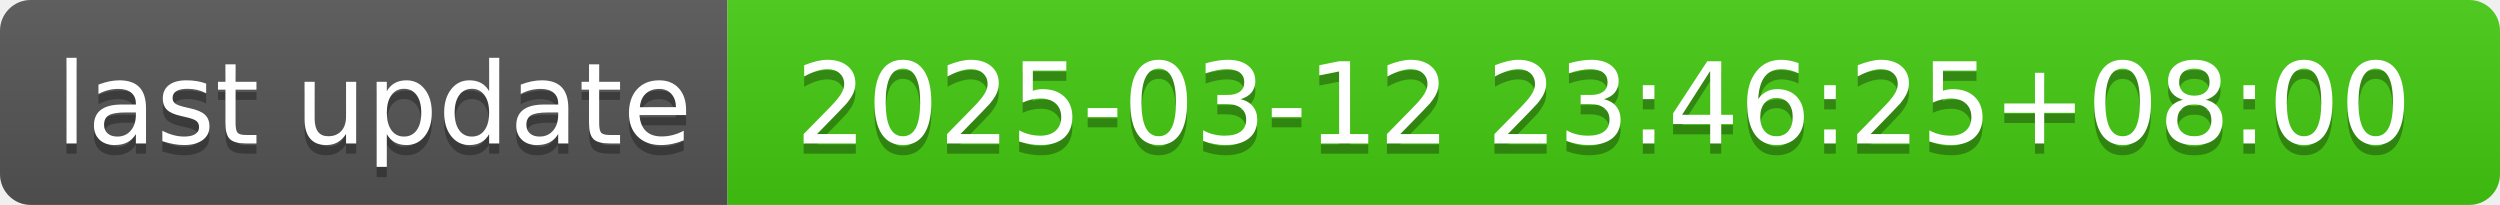
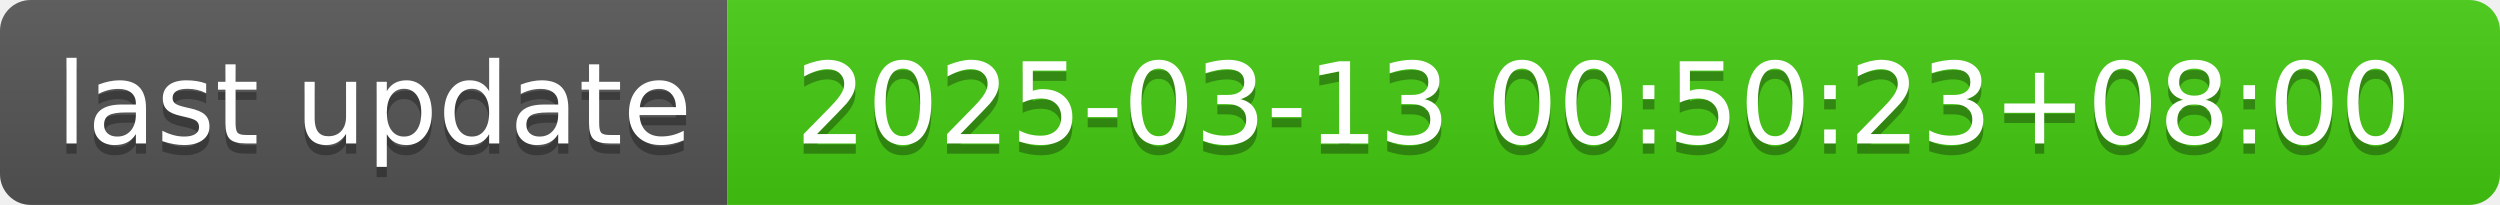
- <svg xmlns="http://www.w3.org/2000/svg" width="244" height="20" role="img" aria-label="last update: 2025-03-12 23:46:25+08:00">
+ <svg xmlns="http://www.w3.org/2000/svg" width="244" height="20" role="img" aria-label="last update: 2025-03-13 00:50:23+08:00">
  <linearGradient id="s" x2="0" y2="100%">
    <stop offset="0" stop-color="#bbb" stop-opacity=".1" />
    <stop offset="1" stop-opacity=".1" />
  </linearGradient>
  <clipPath id="r">
    <rect width="244" height="20" rx="3" fill="#fff" />
  </clipPath>
  <g clip-path="url(#r)">
    <rect width="71" height="20" fill="#555" />
    <rect x="71" width="173" height="20" fill="#4c1" />
    <rect width="244" height="20" fill="url(#s)" />
  </g>
  <g fill="#fff" text-anchor="middle" font-family="Verdana,Geneva,DejaVu Sans,sans-serif" text-rendering="geometricPrecision" font-size="110">
    <text aria-hidden="true" x="365" y="150" fill="#010101" fill-opacity=".3" transform="scale(.1)" textLength="610">last update</text>
    <text x="365" y="140" transform="scale(.1)" fill="#fff" textLength="610">last update</text>
-     <text aria-hidden="true" x="1565" y="150" fill="#010101" fill-opacity=".3" transform="scale(.1)" textLength="1630">2025-03-12 23:46:25+08:00</text>
-     <text x="1565" y="140" transform="scale(.1)" fill="#fff" textLength="1630">2025-03-12 23:46:25+08:00</text>
+     <text aria-hidden="true" x="1565" y="150" fill="#010101" fill-opacity=".3" transform="scale(.1)" textLength="1630">2025-03-13 00:50:23+08:00</text>
+     <text x="1565" y="140" transform="scale(.1)" fill="#fff" textLength="1630">2025-03-13 00:50:23+08:00</text>
  </g>
</svg>
